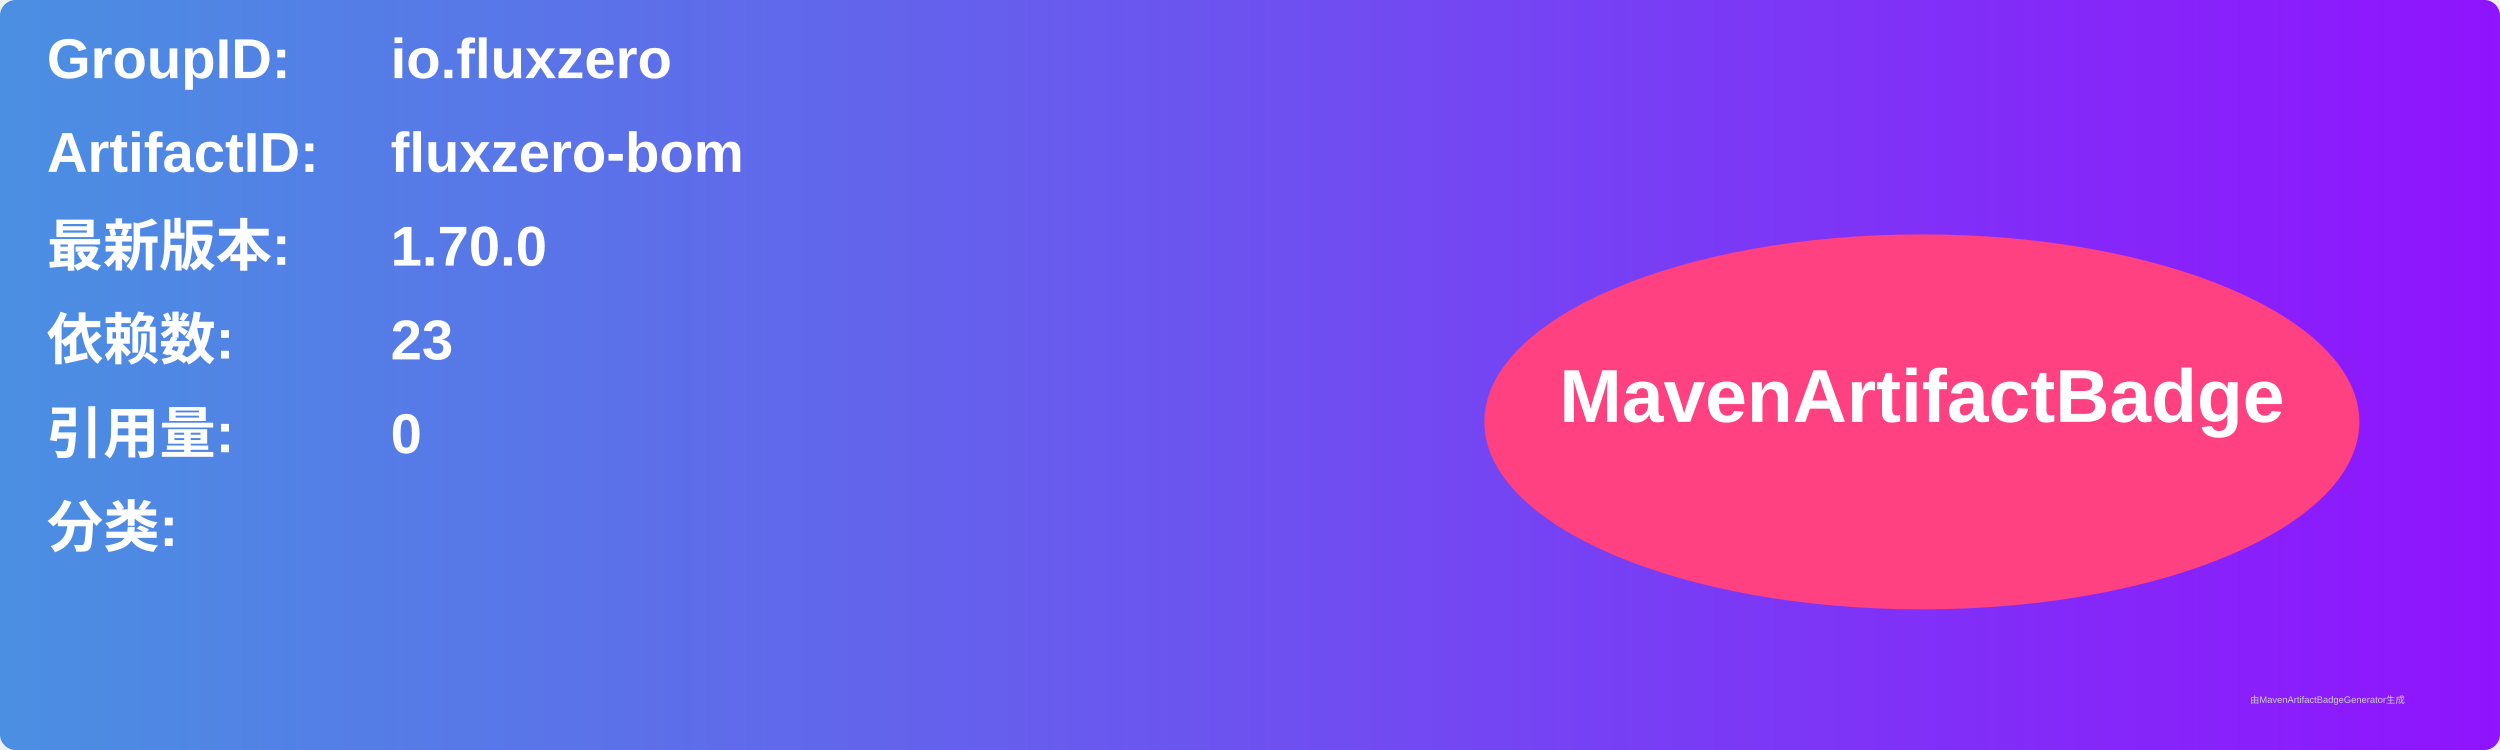
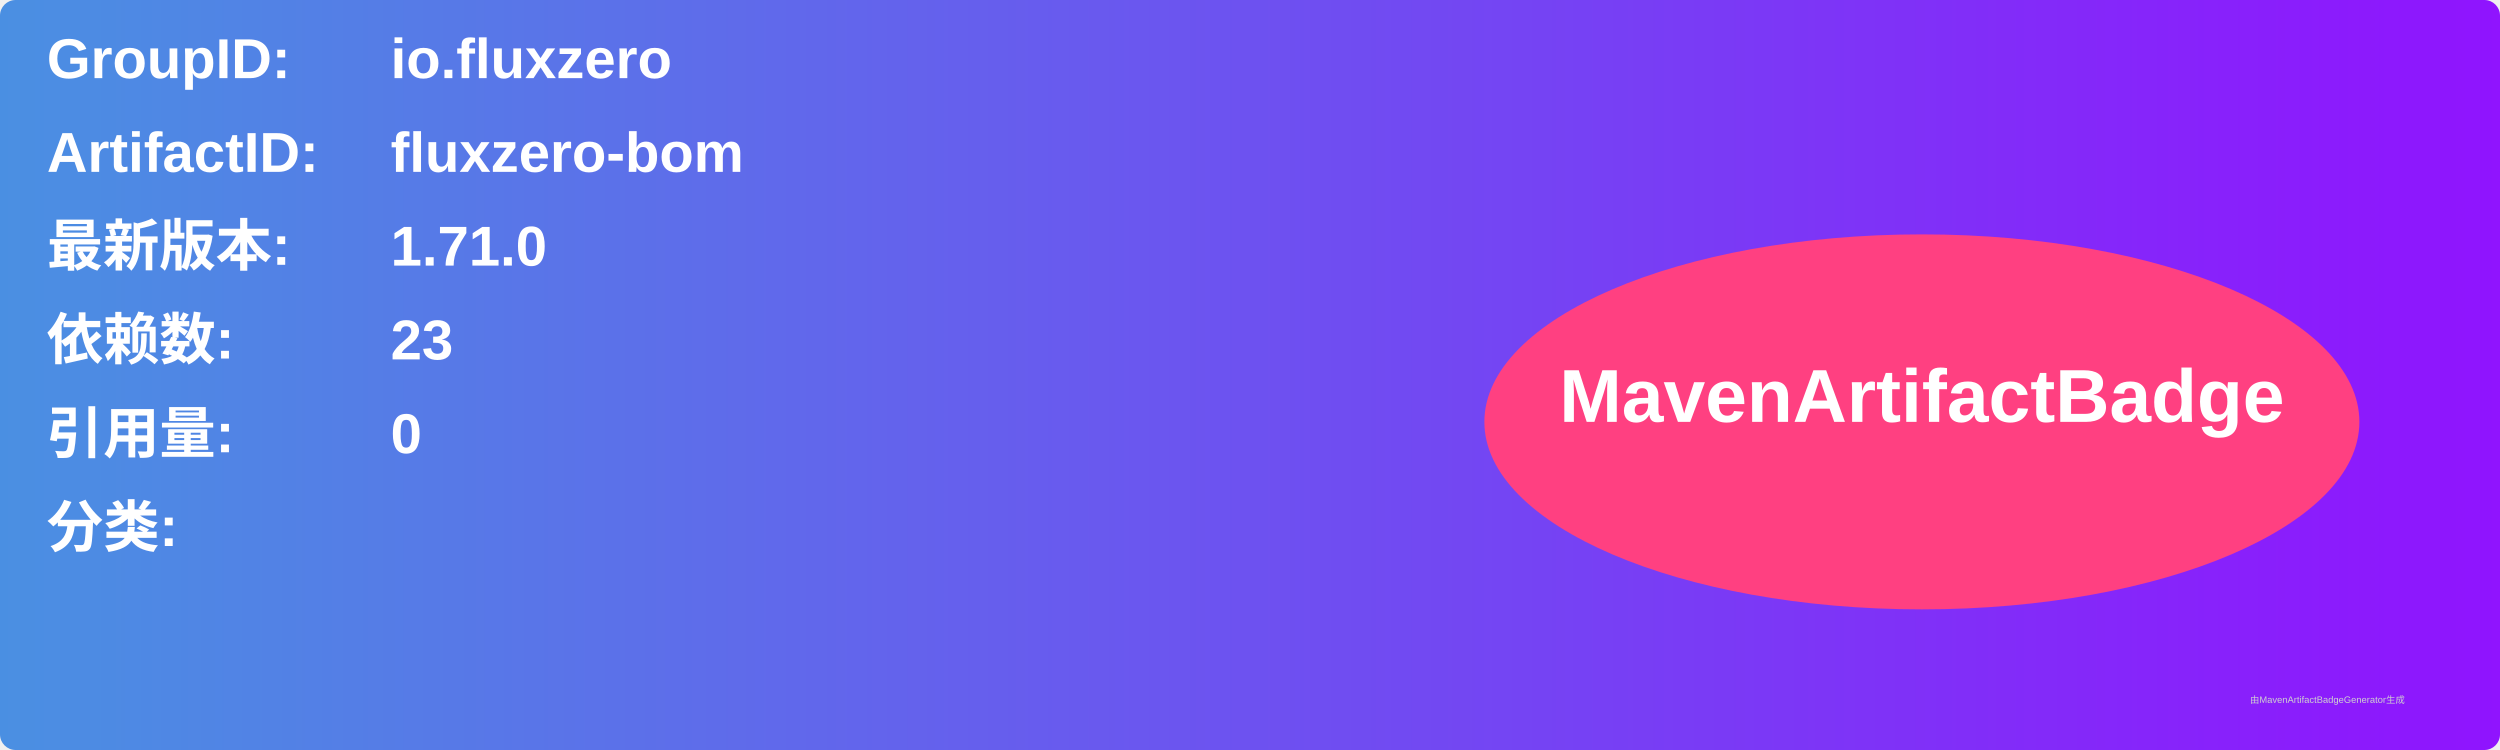
<svg xmlns="http://www.w3.org/2000/svg" width="800" height="240" viewBox="0 0 800 240">
  <linearGradient id="grad" x1="0%" y1="0%" x2="100%" y2="0%">
    <stop offset="0%" stop-color="#4a90e2" />
    <stop offset="100%" stop-color="#9013fe" />
  </linearGradient>
  <rect width="100%" height="100%" rx="5" ry="5" fill="url(#grad)" />
  <g transform="translate(15, 15)">
    <text x="0" y="10" font-family="Arial" font-size="18" fill="white" font-weight="bold" width="260">GroupID:</text>
    <text x="110" y="10" font-family="Arial" font-size="18" fill="white" font-weight="bold" width="460">io.fluxzero</text>
    <text x="0" y="40" font-family="Arial" font-size="18" fill="white" font-weight="bold" width="260">ArtifactID:</text>
    <text x="110" y="40" font-family="Arial" font-size="18" fill="white" font-weight="bold" width="460">fluxzero-bom</text>
    <text x="0" y="70" font-family="Arial" font-size="18" fill="white" font-weight="bold">最新版本:</text>
    <text x="110" y="70" font-family="Arial" font-size="18" fill="white" font-weight="bold">
-       <tspan font-weight="bold">1.70.0</tspan>
+       <tspan font-weight="bold">1.71.0</tspan>
    </text>
    <text x="0" y="100" font-family="Arial" font-size="18" fill="white" font-weight="bold">依赖数: </text>
    <text x="110" y="100" font-family="Arial" font-size="18" fill="white">
      <tspan font-weight="bold">23</tspan>
    </text>
    <text x="0" y="130" font-family="Arial" font-size="18" fill="white" font-weight="bold">引用量: </text>
    <text x="110" y="130" font-family="Arial" font-size="18" fill="white">
      <tspan font-weight="bold">0</tspan>
    </text>
    <text x="0" y="160" font-family="Arial" font-size="18" fill="white" font-weight="bold">分类:</text>
    <text x="10" y="190" font-family="Arial" font-size="10" fill="white">
      <tspan font-weight="bold" />
    </text>
    <ellipse cx="600" cy="120" rx="140" ry="60" fill="#ff4081" />
    <text x="600" y="120" text-anchor="middle" font-family="Arial" font-size="24" fill="white" font-weight="bold">MavenArtifactBadge</text>
  </g>
  <text x="720" y="225" font-family="Arial" font-size="3" fill="#d0d0d0">由MavenArtifactBadgeGenerator生成</text>
</svg>
